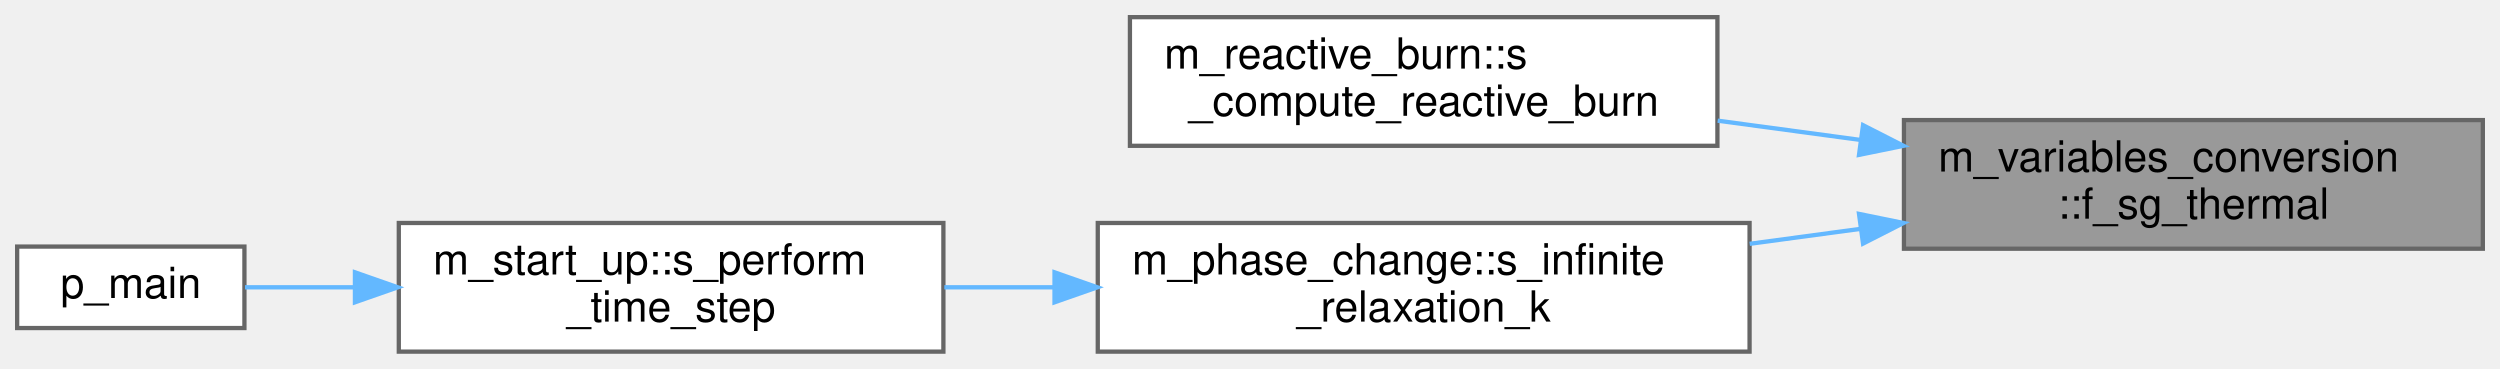
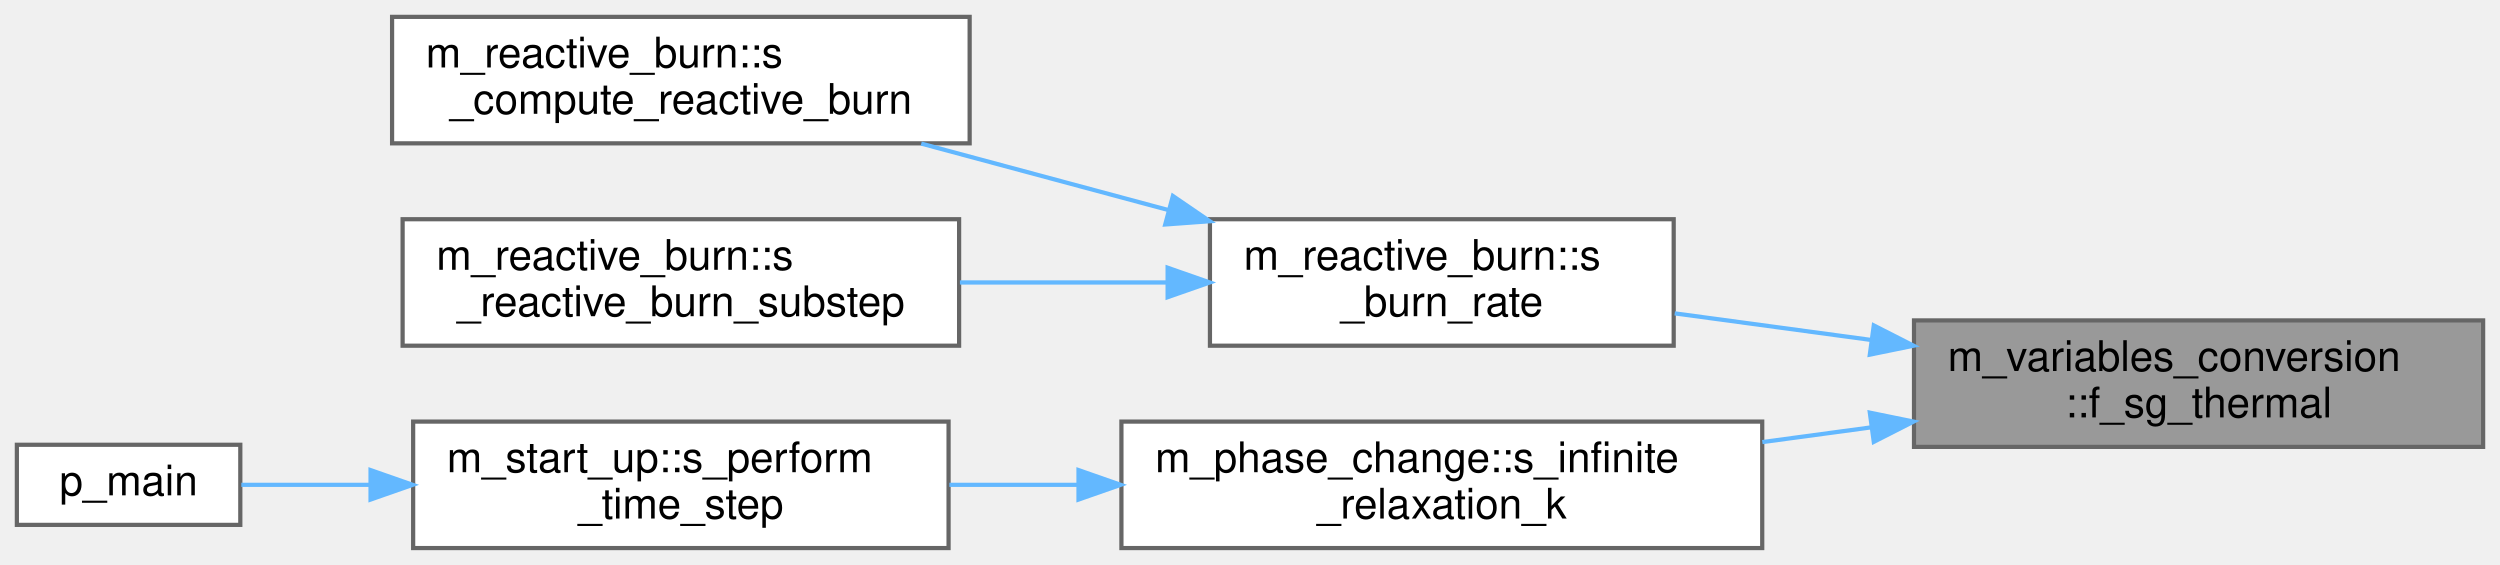
- <svg xmlns="http://www.w3.org/2000/svg" xmlns:xlink="http://www.w3.org/1999/xlink" width="583pt" height="86pt" viewBox="0.00 0.00 583.00 86.00">
-   <g id="graph0" class="graph" transform="scale(1 1) rotate(0) translate(4 82)">
+ <svg xmlns="http://www.w3.org/2000/svg" xmlns:xlink="http://www.w3.org/1999/xlink" width="593pt" height="134pt" viewBox="0.00 0.00 593.00 134.00">
+   <g id="graph0" class="graph" transform="scale(1 1) rotate(0) translate(4 130)">
    <g id="Node000001" class="node">
      <g id="a_Node000001">
        <a xlink:title="Stiffened-gas thermal law p + B = (n - 1)*cv*rho*T. Pass rho to get T, or T to get rho.">
-           <polygon fill="#999999" stroke="#666666" points="575,-54 440,-54 440,-24 575,-24 575,-54" />
-           <text text-anchor="start" x="448" y="-42" font-family="Helvetica,sans-Serif" font-size="10.00">m_variables_conversion</text>
-           <text text-anchor="middle" x="507.5" y="-31" font-family="Helvetica,sans-Serif" font-size="10.00">::f_sg_thermal</text>
+           <polygon fill="#999999" stroke="#666666" points="585,-54 450,-54 450,-24 585,-24 585,-54" />
+           <text text-anchor="start" x="458" y="-42" font-family="Helvetica,sans-Serif" font-size="10.00">m_variables_conversion</text>
+           <text text-anchor="middle" x="517.5" y="-31" font-family="Helvetica,sans-Serif" font-size="10.00">::f_sg_thermal</text>
        </a>
      </g>
    </g>
    <g id="Node000002" class="node">
      <g id="a_Node000002">
-         <a xlink:href="namespacem__reactive__burn.html#a037edf3a057e36a78c3613e56a47d591" target="_top" xlink:title="Add the programmed-burn reaction source to the continuity and volume-fraction RHS.">
-           <polygon fill="white" stroke="#666666" points="396.5,-78 259.5,-78 259.5,-48 396.5,-48 396.5,-78" />
-           <text text-anchor="start" x="267.5" y="-66" font-family="Helvetica,sans-Serif" font-size="10.00">m_reactive_burn::s</text>
-           <text text-anchor="middle" x="328" y="-55" font-family="Helvetica,sans-Serif" font-size="10.00">_compute_reactive_burn</text>
+         <a xlink:href="namespacem__reactive__burn.html#a0406a6b3ce7d4e6fdd1c70c8087f28fb" target="_top" xlink:title="Programmed-burn rate dlambda/dt for one cell state. Both the RHS source and the operator-split integr...">
+           <polygon fill="white" stroke="#666666" points="393,-78 283,-78 283,-48 393,-48 393,-78" />
+           <text text-anchor="start" x="291" y="-66" font-family="Helvetica,sans-Serif" font-size="10.00">m_reactive_burn::s</text>
+           <text text-anchor="middle" x="338" y="-55" font-family="Helvetica,sans-Serif" font-size="10.00">_burn_rate</text>
        </a>
      </g>
    </g>
    <g id="edge1_Node000001_Node000002" class="edge">
      <g id="a_edge1_Node000001_Node000002">
        <a xlink:title=" ">
-           <path fill="none" stroke="#63b8ff" d="M429.83,-49.37C418.76,-50.86 407.44,-52.39 396.56,-53.86" />
-           <polygon fill="#63b8ff" stroke="#63b8ff" points="430.46,-52.81 439.9,-48 429.52,-45.88 430.46,-52.81" />
+           <path fill="none" stroke="#63b8ff" d="M439.71,-49.38C424.06,-51.5 407.91,-53.68 393.24,-55.67" />
+           <polygon fill="#63b8ff" stroke="#63b8ff" points="440.46,-52.81 449.9,-48 439.52,-45.88 440.46,-52.81" />
+         </a>
+       </g>
+     </g>
+     <g id="Node000005" class="node">
+       <g id="a_Node000005">
+         <a xlink:href="namespacem__phase__change.html#a19a8a866830bfc285d631672287a851f" target="_top" xlink:title="Apply pT- or pTg-equilibrium relaxation with mass depletion based on the incoming state conditions.">
+           <polygon fill="white" stroke="#666666" points="414,-30 262,-30 262,0 414,0 414,-30" />
+           <text text-anchor="start" x="270" y="-18" font-family="Helvetica,sans-Serif" font-size="10.00">m_phase_change::s_infinite</text>
+           <text text-anchor="middle" x="338" y="-7" font-family="Helvetica,sans-Serif" font-size="10.00">_relaxation_k</text>
+         </a>
+       </g>
+     </g>
+     <g id="edge4_Node000001_Node000005" class="edge">
+       <g id="a_edge4_Node000001_Node000005">
+         <a xlink:title=" ">
+           <path fill="none" stroke="#63b8ff" d="M439.91,-28.64C431.33,-27.48 422.59,-26.3 414.02,-25.14" />
+           <polygon fill="#63b8ff" stroke="#63b8ff" points="439.52,-32.12 449.9,-30 440.46,-25.19 439.52,-32.12" />
        </a>
      </g>
    </g>
    <g id="Node000003" class="node">
      <g id="a_Node000003">
-         <a xlink:href="namespacem__phase__change.html#a19a8a866830bfc285d631672287a851f" target="_top" xlink:title="Apply pT- or pTg-equilibrium relaxation with mass depletion based on the incoming state conditions.">
-           <polygon fill="white" stroke="#666666" points="404,-30 252,-30 252,0 404,0 404,-30" />
-           <text text-anchor="start" x="260" y="-18" font-family="Helvetica,sans-Serif" font-size="10.00">m_phase_change::s_infinite</text>
-           <text text-anchor="middle" x="328" y="-7" font-family="Helvetica,sans-Serif" font-size="10.00">_relaxation_k</text>
+         <a xlink:href="namespacem__reactive__burn.html#a037edf3a057e36a78c3613e56a47d591" target="_top" xlink:title="Add the programmed-burn reaction source to the continuity and volume-fraction RHS.">
+           <polygon fill="white" stroke="#666666" points="226,-126 89,-126 89,-96 226,-96 226,-126" />
+           <text text-anchor="start" x="97" y="-114" font-family="Helvetica,sans-Serif" font-size="10.00">m_reactive_burn::s</text>
+           <text text-anchor="middle" x="157.5" y="-103" font-family="Helvetica,sans-Serif" font-size="10.00">_compute_reactive_burn</text>
        </a>
      </g>
    </g>
-     <g id="edge2_Node000001_Node000003" class="edge">
-       <g id="a_edge2_Node000001_Node000003">
+     <g id="edge2_Node000002_Node000003" class="edge">
+       <g id="a_edge2_Node000002_Node000003">
        <a xlink:title=" ">
-           <path fill="none" stroke="#63b8ff" d="M429.91,-28.64C421.33,-27.48 412.59,-26.3 404.02,-25.14" />
-           <polygon fill="#63b8ff" stroke="#63b8ff" points="429.52,-32.12 439.9,-30 430.46,-25.19 429.52,-32.12" />
+           <path fill="none" stroke="#63b8ff" d="M273.12,-80.18C253.97,-85.33 233.12,-90.93 214.52,-95.94" />
+           <polygon fill="#63b8ff" stroke="#63b8ff" points="274.21,-83.51 282.96,-77.53 272.39,-76.75 274.21,-83.51" />
        </a>
      </g>
    </g>
    <g id="Node000004" class="node">
      <g id="a_Node000004">
-         <a xlink:href="namespacem__start__up.html#ae28835629de9baa7fd546672a0add0e5" target="_top" xlink:title="Advance the simulation by one time step, handling CFL-based dt and time-stepper dispatch.">
-           <polygon fill="white" stroke="#666666" points="216,-30 89,-30 89,0 216,0 216,-30" />
-           <text text-anchor="start" x="97" y="-18" font-family="Helvetica,sans-Serif" font-size="10.00">m_start_up::s_perform</text>
-           <text text-anchor="middle" x="152.5" y="-7" font-family="Helvetica,sans-Serif" font-size="10.00">_time_step</text>
+         <a xlink:href="namespacem__reactive__burn.html#a312c0b3fde94b1b5cb872a0c0f73df6b" target="_top" xlink:title="Operator-split alternative to s_compute_reactive_burn, used when rburnsubsteps &gt; 0....">
+           <polygon fill="white" stroke="#666666" points="223.5,-78 91.5,-78 91.5,-48 223.5,-48 223.5,-78" />
+           <text text-anchor="start" x="99.5" y="-66" font-family="Helvetica,sans-Serif" font-size="10.00">m_reactive_burn::s</text>
+           <text text-anchor="middle" x="157.5" y="-55" font-family="Helvetica,sans-Serif" font-size="10.00">_reactive_burn_substep</text>
        </a>
      </g>
    </g>
-     <g id="edge3_Node000003_Node000004" class="edge">
-       <g id="a_edge3_Node000003_Node000004">
+     <g id="edge3_Node000002_Node000004" class="edge">
+       <g id="a_edge3_Node000002_Node000004">
        <a xlink:title=" ">
-           <path fill="none" stroke="#63b8ff" d="M241.81,-15C233.19,-15 224.54,-15 216.22,-15" />
-           <polygon fill="#63b8ff" stroke="#63b8ff" points="241.91,-18.5 251.91,-15 241.91,-11.5 241.91,-18.5" />
+           <path fill="none" stroke="#63b8ff" d="M272.68,-63C256.75,-63 239.66,-63 223.69,-63" />
+           <polygon fill="#63b8ff" stroke="#63b8ff" points="272.96,-66.5 282.96,-63 272.96,-59.5 272.96,-66.5" />
        </a>
      </g>
    </g>
-     <g id="Node000005" class="node">
-       <g id="a_Node000005">
+     <g id="Node000006" class="node">
+       <g id="a_Node000006">
+         <a xlink:href="namespacem__start__up.html#ae28835629de9baa7fd546672a0add0e5" target="_top" xlink:title="Advance the simulation by one time step, handling CFL-based dt and time-stepper dispatch.">
+           <polygon fill="white" stroke="#666666" points="221,-30 94,-30 94,0 221,0 221,-30" />
+           <text text-anchor="start" x="102" y="-18" font-family="Helvetica,sans-Serif" font-size="10.00">m_start_up::s_perform</text>
+           <text text-anchor="middle" x="157.5" y="-7" font-family="Helvetica,sans-Serif" font-size="10.00">_time_step</text>
+         </a>
+       </g>
+     </g>
+     <g id="edge5_Node000005_Node000006" class="edge">
+       <g id="a_edge5_Node000005_Node000006">
+         <a xlink:title=" ">
+           <path fill="none" stroke="#63b8ff" d="M251.61,-15C241.35,-15 231.03,-15 221.19,-15" />
+           <polygon fill="#63b8ff" stroke="#63b8ff" points="251.82,-18.5 261.82,-15 251.82,-11.5 251.82,-18.5" />
+         </a>
+       </g>
+     </g>
+     <g id="Node000007" class="node">
+       <g id="a_Node000007">
        <a xlink:href="p__main_8fpp_8f90.html#aeec10ee8e2940c953967da3e374e1579" target="_top" xlink:title="Quasi-conservative, shock- and interface- capturing finite-volume scheme for the multicomponent Navie...">
          <polygon fill="white" stroke="#666666" points="53,-24.5 0,-24.5 0,-5.5 53,-5.5 53,-24.5" />
          <text text-anchor="middle" x="26.5" y="-12.5" font-family="Helvetica,sans-Serif" font-size="10.00">p_main</text>
        </a>
      </g>
    </g>
-     <g id="edge4_Node000004_Node000005" class="edge">
-       <g id="a_edge4_Node000004_Node000005">
+     <g id="edge6_Node000006_Node000007" class="edge">
+       <g id="a_edge6_Node000006_Node000007">
        <a xlink:title=" ">
-           <path fill="none" stroke="#63b8ff" d="M78.77,-15C69.63,-15 60.81,-15 53.14,-15" />
-           <polygon fill="#63b8ff" stroke="#63b8ff" points="78.77,-18.5 88.77,-15 78.77,-11.5 78.77,-18.5" />
+           <path fill="none" stroke="#63b8ff" d="M83.8,-15C72.86,-15 62.25,-15 53.24,-15" />
+           <polygon fill="#63b8ff" stroke="#63b8ff" points="83.89,-18.5 93.89,-15 83.89,-11.5 83.89,-18.5" />
        </a>
      </g>
    </g>
  </g>
</svg>
